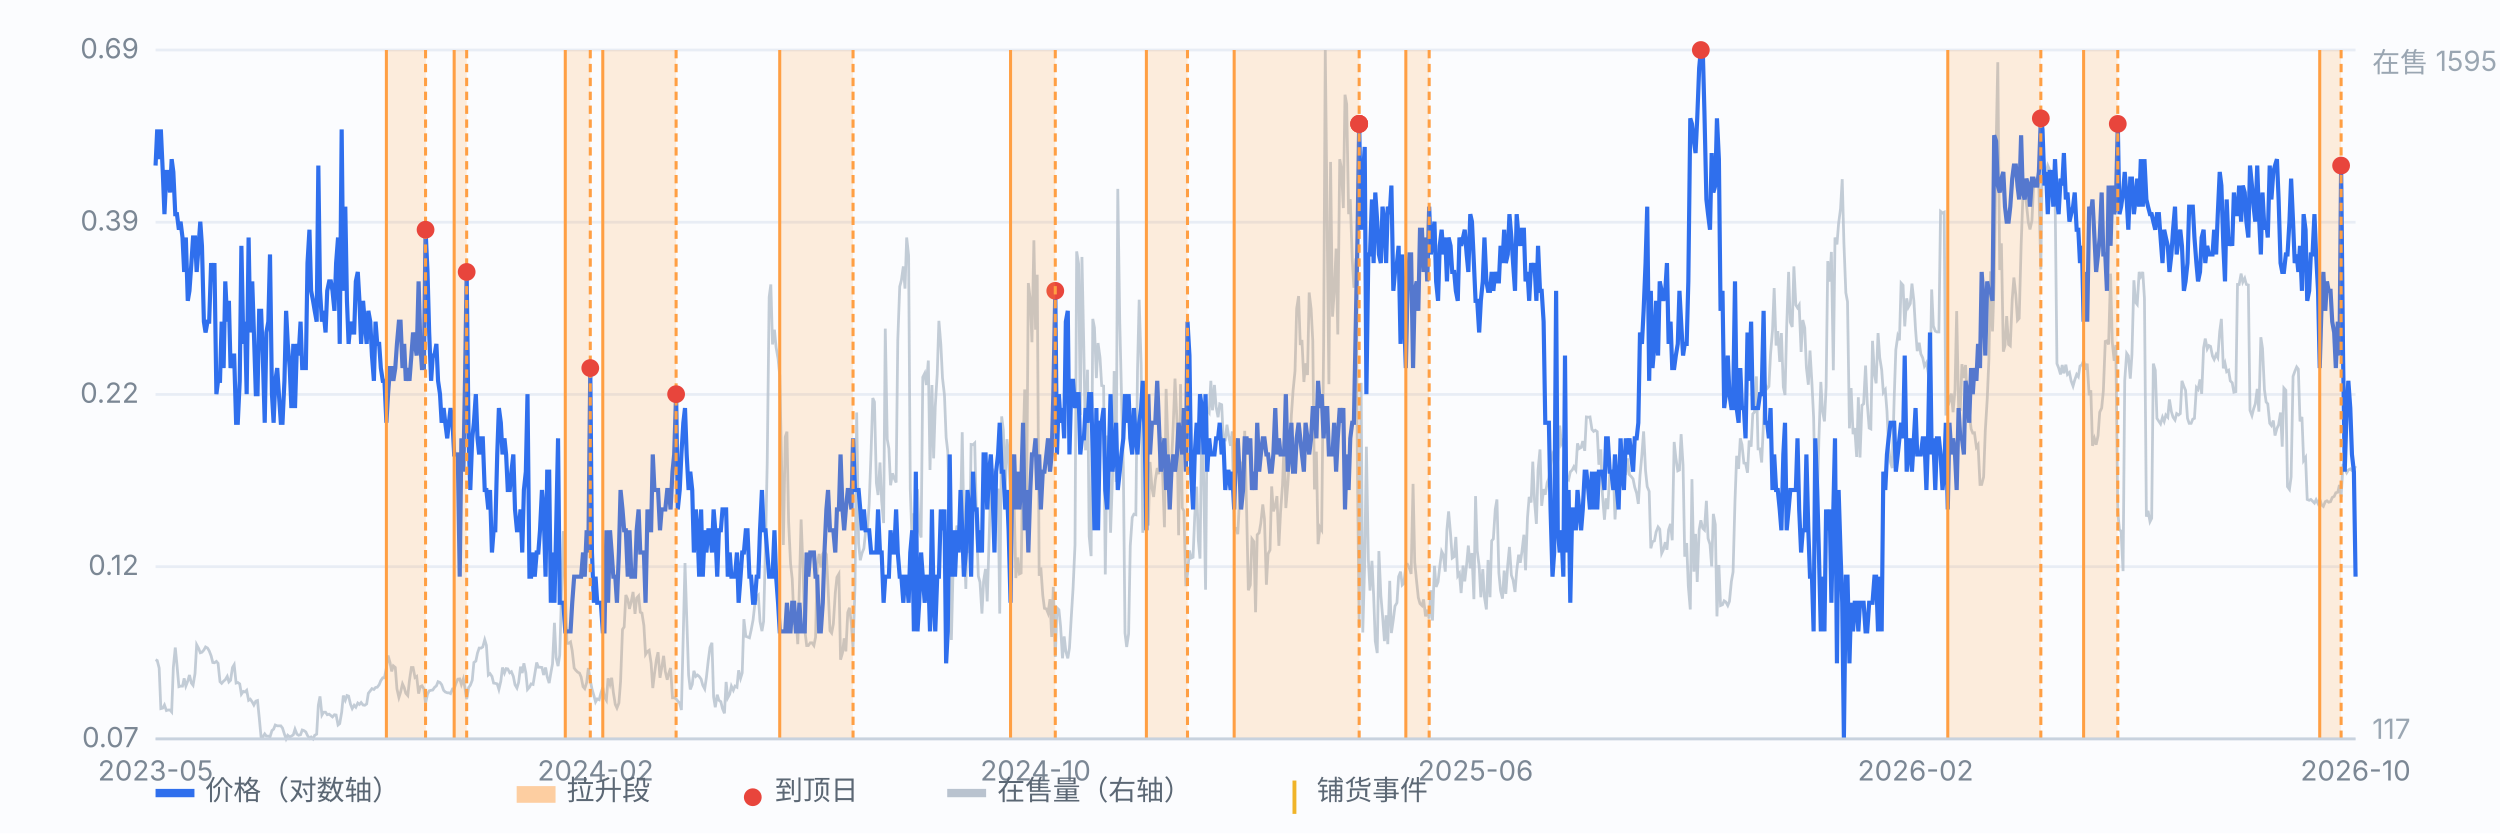
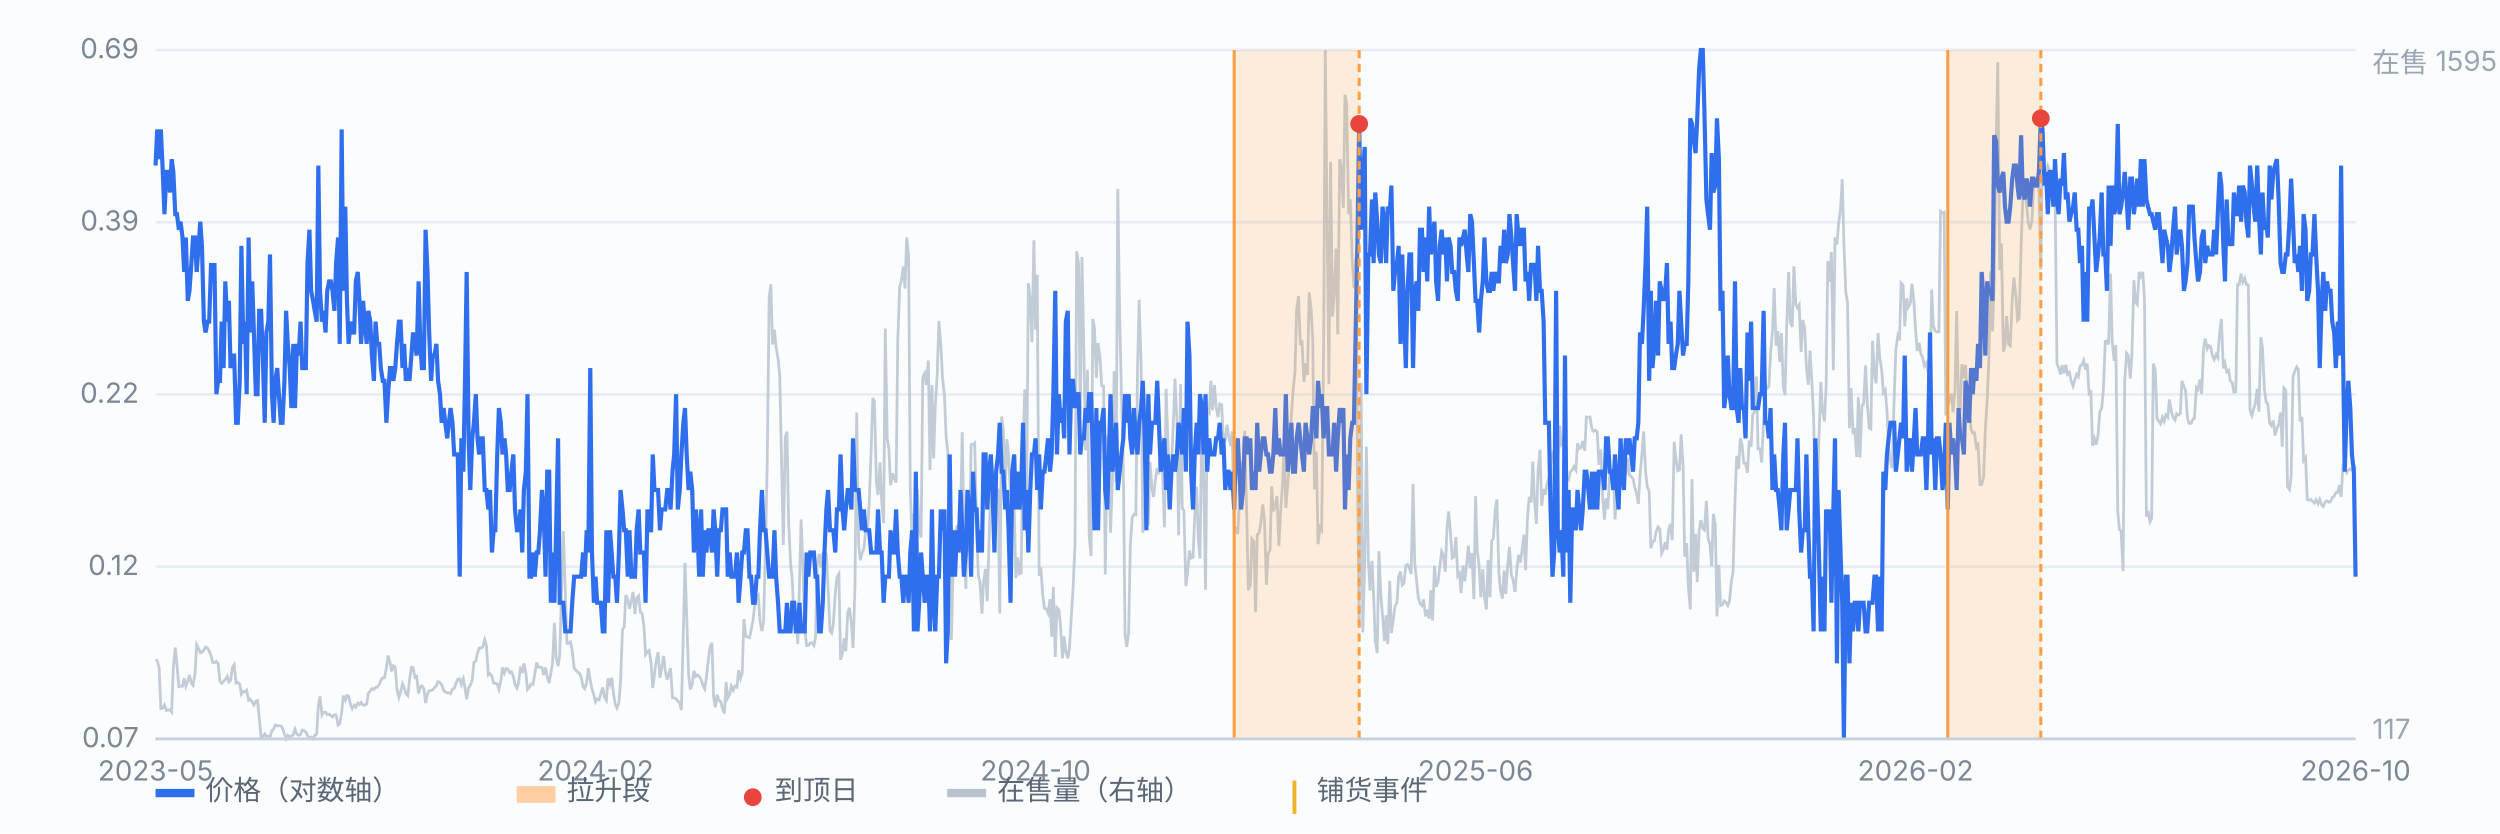
<svg xmlns="http://www.w3.org/2000/svg" viewBox="0 0 900 300" preserveAspectRatio="xMidYMid meet" style="width:100%;max-width:900px;height:auto;display:block" font-family="-apple-system,Segoe UI,Microsoft YaHei,sans-serif" font-size="10">
  <rect x="0" y="0" width="900" height="300" fill="#fbfcfe" />
  <line x1="56" y1="266.0" x2="848" y2="266.0" stroke="#e8edf5" stroke-width="1" />
  <text x="50" y="269.0" text-anchor="end" fill="#7b8794">0.07</text>
  <line x1="56" y1="204.0" x2="848" y2="204.0" stroke="#e8edf5" stroke-width="1" />
  <text x="50" y="207.0" text-anchor="end" fill="#7b8794">0.12</text>
  <line x1="56" y1="142.0" x2="848" y2="142.0" stroke="#e8edf5" stroke-width="1" />
  <text x="50" y="145.0" text-anchor="end" fill="#7b8794">0.22</text>
  <line x1="56" y1="80.0" x2="848" y2="80.0" stroke="#e8edf5" stroke-width="1" />
  <text x="50" y="83.0" text-anchor="end" fill="#7b8794">0.39</text>
  <line x1="56" y1="18.0" x2="848" y2="18.0" stroke="#e8edf5" stroke-width="1" />
  <text x="50" y="21.0" text-anchor="end" fill="#7b8794">0.69</text>
  <path d="M56.0 237.5 L56.6 237.8 L57.3 240.5 L57.9 255.1 L58.6 254.9 L59.2 253.8 L59.9 255.8 L60.5 255.6 L61.2 255.6 L61.8 256.3 L62.4 240.3 L63.1 233.1 L63.7 239.3 L64.4 247.2 L65.0 247.0 L65.7 247.0 L66.3 244.2 L66.9 247.0 L67.6 245.2 L68.2 243.0 L68.9 245.9 L69.5 246.7 L70.2 242.5 L70.8 232.1 L71.5 233.4 L72.1 235.0 L72.7 234.8 L73.4 234.0 L74.0 232.9 L74.7 233.3 L75.3 234.3 L76.0 236.1 L76.6 238.5 L77.2 238.6 L77.9 238.1 L78.5 238.8 L79.2 245.4 L79.8 246.0 L80.5 245.2 L81.1 244.7 L81.8 243.5 L82.4 245.5 L83.0 244.9 L83.7 240.3 L84.3 239.3 L85.0 245.9 L85.6 245.7 L86.3 246.2 L86.9 249.9 L87.6 248.9 L88.2 249.1 L88.8 248.5 L89.5 252.1 L90.1 251.7 L90.8 252.7 L91.4 253.8 L92.1 252.4 L92.7 252.2 L93.3 258.1 L94.0 265.5 L94.6 265.3 L95.3 264.2 L95.9 265.0 L96.6 265.0 L97.2 265.3 L97.9 263.0 L98.5 262.5 L99.1 261.0 L99.8 261.3 L100.4 261.3 L101.1 261.3 L101.7 262.1 L102.4 264.3 L103.0 266.0 L103.6 264.7 L104.3 265.3 L104.9 265.0 L105.6 264.5 L106.2 262.5 L106.9 264.3 L107.5 264.7 L108.2 264.5 L108.8 262.8 L109.4 263.0 L110.1 263.5 L110.7 264.8 L111.4 265.8 L112.0 265.3 L112.7 266.0 L113.3 264.7 L114.0 264.3 L114.6 253.9 L115.2 250.7 L115.9 257.4 L116.5 256.4 L117.2 256.4 L117.8 257.3 L118.5 257.1 L119.1 257.6 L119.7 258.1 L120.4 257.3 L121.0 257.4 L121.7 261.0 L122.3 260.5 L123.0 256.4 L123.6 250.4 L124.3 252.1 L124.9 250.4 L125.5 250.6 L126.2 253.6 L126.8 255.1 L127.5 253.9 L128.1 254.6 L128.8 253.1 L129.4 253.6 L130.0 252.9 L130.7 253.8 L131.3 253.9 L132.0 253.4 L132.6 249.6 L133.3 248.7 L133.9 247.9 L134.6 248.2 L135.2 247.5 L135.8 247.4 L136.5 246.5 L137.1 245.0 L137.8 244.0 L138.4 244.0 L139.1 240.5 L139.7 236.0 L140.4 238.5 L141.0 241.7 L141.6 239.7 L142.3 240.3 L142.9 248.0 L143.6 251.1 L144.2 249.2 L144.9 246.2 L145.5 247.5 L146.1 249.6 L146.8 250.4 L147.4 245.0 L148.1 240.3 L148.7 240.3 L149.4 243.9 L150.0 243.5 L150.7 249.7 L151.3 247.2 L151.9 246.9 L152.6 248.0 L153.2 253.1 L153.9 249.9 L154.5 248.7 L155.2 248.5 L155.8 248.4 L156.4 247.5 L157.1 246.9 L157.7 245.4 L158.4 245.7 L159.0 246.5 L159.7 248.5 L160.3 249.1 L161.0 249.4 L161.6 249.4 L162.2 249.7 L162.9 248.0 L163.5 247.9 L164.2 245.9 L164.8 244.5 L165.5 244.4 L166.1 246.4 L166.8 244.4 L167.4 247.7 L168.0 251.7 L168.7 247.5 L169.3 246.7 L170.0 244.9 L170.6 238.5 L171.3 238.0 L171.9 235.1 L172.5 233.3 L173.2 233.3 L173.8 232.9 L174.5 230.3 L175.1 232.3 L175.8 243.0 L176.4 242.5 L177.1 243.5 L177.7 245.9 L178.3 246.0 L179.0 246.2 L179.6 248.2 L180.3 245.2 L180.9 240.3 L181.6 242.3 L182.2 240.7 L182.8 240.8 L183.5 242.2 L184.1 241.8 L184.8 243.5 L185.4 246.5 L186.1 247.7 L186.7 245.7 L187.4 240.0 L188.0 242.3 L188.6 238.8 L189.3 242.2 L189.9 248.2 L190.6 247.4 L191.2 246.2 L191.9 246.4 L192.5 242.8 L193.2 238.5 L193.8 240.2 L194.4 240.2 L195.1 240.3 L195.7 243.0 L196.4 240.3 L197.0 243.7 L197.7 245.9 L198.3 242.3 L198.9 239.0 L199.6 224.2 L200.2 236.8 L200.9 239.8 L201.5 235.8 L202.2 211.5 L202.8 191.2 L203.5 212.5 L204.1 231.6 L204.7 231.6 L205.4 231.1 L206.0 234.3 L206.7 240.5 L207.3 241.3 L208.0 242.0 L208.6 242.3 L209.2 243.7 L209.9 247.2 L210.5 247.9 L211.2 245.7 L211.8 240.5 L212.5 244.9 L213.1 248.0 L213.8 250.4 L214.4 252.7 L215.0 251.6 L215.7 251.9 L216.3 249.6 L217.0 247.5 L217.6 250.9 L218.3 252.1 L218.9 244.2 L219.6 246.4 L220.2 244.0 L220.8 249.2 L221.5 253.6 L222.1 254.9 L222.8 253.1 L223.4 245.4 L224.1 226.6 L224.7 225.7 L225.3 214.2 L226.0 215.8 L226.6 219.2 L227.3 216.3 L227.9 213.1 L228.6 221.0 L229.2 215.3 L229.9 214.5 L230.5 220.4 L231.1 220.7 L231.8 225.2 L232.4 235.6 L233.1 234.5 L233.7 234.1 L234.4 238.8 L235.0 247.7 L235.6 242.7 L236.3 237.5 L236.9 234.8 L237.6 244.0 L238.2 240.5 L238.9 236.1 L239.5 241.7 L240.2 244.7 L240.8 242.3 L241.4 240.5 L242.1 251.2 L242.7 251.2 L243.4 251.6 L244.0 252.4 L244.7 253.1 L245.3 255.6 L246.0 227.4 L246.6 202.7 L247.2 221.7 L247.9 243.0 L248.5 248.2 L249.2 246.4 L249.8 241.5 L250.5 243.5 L251.1 243.0 L251.7 243.5 L252.4 244.5 L253.0 246.7 L253.7 248.0 L254.3 243.9 L255.0 237.6 L255.6 233.1 L256.3 231.4 L256.9 250.9 L257.5 254.6 L258.2 250.1 L258.8 252.1 L259.5 252.6 L260.1 255.1 L260.8 256.8 L261.4 245.5 L262.0 251.2 L262.7 249.9 L263.3 247.0 L264.0 248.5 L264.6 247.0 L265.3 247.4 L265.9 241.3 L266.6 244.2 L267.2 242.2 L267.8 222.9 L268.5 229.1 L269.1 229.3 L269.8 229.6 L270.4 226.9 L271.1 223.2 L271.7 217.8 L272.4 215.0 L273.0 214.3 L273.6 223.7 L274.3 227.2 L274.9 223.7 L275.6 195.4 L276.2 166.5 L276.9 106.9 L277.5 102.4 L278.1 124.0 L278.8 118.7 L279.4 125.1 L280.1 129.1 L280.7 135.1 L281.4 168.3 L282.0 196.2 L282.7 157.3 L283.3 155.4 L283.9 187.8 L284.6 202.9 L285.2 208.4 L285.9 224.9 L286.5 220.9 L287.2 231.9 L287.8 210.5 L288.4 187.0 L289.1 204.9 L289.7 226.6 L290.4 232.4 L291.0 232.4 L291.7 231.4 L292.3 231.4 L293.0 232.4 L293.6 229.4 L294.2 203.1 L294.9 199.4 L295.5 204.3 L296.2 199.4 L296.8 198.5 L297.5 199.6 L298.1 211.5 L298.8 227.1 L299.4 227.9 L300.0 224.7 L300.7 213.5 L301.3 207.8 L302.0 206.6 L302.6 237.5 L303.3 235.0 L303.9 229.8 L304.5 234.5 L305.2 220.5 L305.8 218.8 L306.5 224.4 L307.1 233.3 L307.8 210.8 L308.4 148.5 L309.1 195.7 L309.7 201.7 L310.3 199.2 L311.0 197.4 L311.6 191.5 L312.3 190.8 L312.9 181.4 L313.6 162.3 L314.2 143.3 L314.8 144.7 L315.5 173.9 L316.1 178.2 L316.8 166.5 L317.4 180.4 L318.1 188.3 L318.7 118.3 L319.4 158.1 L320.0 161.5 L320.6 174.7 L321.3 170.4 L321.9 172.2 L322.6 173.7 L323.2 122.5 L323.9 103.2 L324.5 100.9 L325.2 95.9 L325.8 103.9 L326.4 85.5 L327.1 92.0 L327.7 176.1 L328.4 196.0 L329.0 184.8 L329.7 192.5 L330.3 176.1 L330.9 191.0 L331.6 193.5 L332.2 135.8 L332.9 134.4 L333.5 138.6 L334.2 129.8 L334.8 169.2 L335.5 138.6 L336.1 165.0 L336.7 146.2 L337.4 134.6 L338.0 115.5 L338.7 124.0 L339.3 136.1 L340.0 142.2 L340.6 157.4 L341.2 162.6 L341.9 187.3 L342.5 230.4 L343.2 201.1 L343.8 194.7 L344.5 189.2 L345.1 193.0 L345.8 185.6 L346.4 155.6 L347.0 190.3 L347.7 212.0 L348.3 183.9 L349.0 199.1 L349.6 160.0 L350.3 160.1 L350.9 159.5 L351.6 190.0 L352.2 207.4 L352.8 209.6 L353.5 220.9 L354.1 209.1 L354.8 204.8 L355.4 216.5 L356.1 193.5 L356.7 172.2 L357.3 168.7 L358.0 180.3 L358.6 185.3 L359.3 175.9 L359.9 220.9 L360.6 149.9 L361.2 154.8 L361.9 176.4 L362.5 158.1 L363.1 163.6 L363.8 178.7 L364.4 169.5 L365.1 181.9 L365.7 208.1 L366.4 200.7 L367.0 206.6 L367.6 206.3 L368.3 161.5 L368.9 140.2 L369.6 178.9 L370.2 101.9 L370.9 107.9 L371.5 123.2 L372.2 86.5 L372.8 118.7 L373.4 98.9 L374.1 207.3 L374.7 204.3 L375.4 214.3 L376.0 219.0 L376.7 219.2 L377.3 220.7 L378.0 215.7 L378.6 229.3 L379.2 211.3 L379.9 236.5 L380.5 218.8 L381.2 219.5 L381.8 225.4 L382.5 237.0 L383.1 229.1 L383.7 234.5 L384.4 237.0 L385.0 233.3 L385.7 221.5 L386.3 211.8 L387.0 196.2 L387.6 90.5 L388.3 95.0 L388.9 149.4 L389.5 92.5 L390.2 126.7 L390.8 162.1 L391.5 133.1 L392.1 193.0 L392.8 200.2 L393.4 114.8 L394.0 118.0 L394.7 136.1 L395.3 123.5 L396.0 128.7 L396.6 138.8 L397.3 139.0 L397.9 206.8 L398.6 156.8 L399.2 165.8 L399.8 191.8 L400.5 171.7 L401.1 133.6 L401.8 173.5 L402.4 68.0 L403.1 115.5 L403.7 140.5 L404.4 168.5 L405.0 227.9 L405.6 232.9 L406.3 228.2 L406.9 196.4 L407.6 186.3 L408.2 185.1 L408.9 185.3 L409.5 133.4 L410.1 107.9 L410.8 131.3 L411.4 191.8 L412.1 184.1 L412.7 176.6 L413.4 189.2 L414.0 166.3 L414.7 175.6 L415.3 178.9 L415.9 172.9 L416.6 168.5 L417.2 170.7 L417.9 157.3 L418.5 169.4 L419.2 189.8 L419.8 140.0 L420.4 158.1 L421.1 177.7 L421.7 168.2 L422.4 152.1 L423.0 136.3 L423.7 151.6 L424.3 192.7 L425.0 138.3 L425.6 182.8 L426.2 183.9 L426.9 211.0 L427.5 206.6 L428.2 198.2 L428.8 200.9 L429.5 200.6 L430.1 185.8 L430.8 175.2 L431.4 194.4 L432.0 201.1 L432.7 147.4 L433.3 171.0 L434.0 212.3 L434.6 147.2 L435.3 148.4 L435.9 137.1 L436.5 147.7 L437.2 138.6 L437.8 146.5 L438.5 150.2 L439.1 145.4 L439.8 145.7 L440.4 158.4 L441.1 158.4 L441.7 152.9 L442.3 156.9 L443.0 160.5 L443.6 155.3 L444.3 190.2 L444.9 190.2 L445.6 192.3 L446.2 180.4 L446.8 166.3 L447.5 167.8 L448.1 155.1 L448.8 184.5 L449.4 212.5 L450.1 210.6 L450.7 194.0 L451.4 195.0 L452.0 220.4 L452.6 192.5 L453.3 191.8 L453.9 188.3 L454.6 181.6 L455.2 186.8 L455.9 210.5 L456.5 199.4 L457.2 198.0 L457.8 175.1 L458.4 184.1 L459.1 182.1 L459.7 178.6 L460.4 196.5 L461.0 184.3 L461.7 174.7 L462.3 158.9 L462.9 182.9 L463.6 174.4 L464.2 165.3 L464.9 149.4 L465.5 140.7 L466.2 133.6 L466.8 111.1 L467.5 106.6 L468.1 124.2 L468.7 122.4 L469.4 137.5 L470.0 130.8 L470.7 135.0 L471.3 105.3 L472.0 111.3 L472.6 122.7 L473.2 176.2 L473.9 162.6 L474.5 195.9 L475.2 189.8 L475.8 190.8 L476.5 124.7 L477.1 18.0 L477.8 83.1 L478.4 138.3 L479.0 58.3 L479.7 114.0 L480.3 105.4 L481.0 89.5 L481.6 120.4 L482.3 57.3 L482.9 60.5 L483.6 74.9 L484.2 34.1 L484.8 37.5 L485.5 77.1 L486.1 71.7 L486.8 93.2 L487.4 103.6 L488.1 93.0 L488.7 171.5 L489.3 225.4 L490.0 137.8 L490.6 227.7 L491.3 202.2 L491.9 160.8 L492.6 201.4 L493.2 212.6 L493.9 201.9 L494.5 214.2 L495.1 230.8 L495.8 235.1 L496.4 198.4 L497.1 214.3 L497.7 221.4 L498.4 230.8 L499.0 221.5 L499.6 231.9 L500.3 209.1 L500.9 227.9 L501.6 223.0 L502.2 218.2 L502.9 217.0 L503.5 207.6 L504.2 205.8 L504.8 210.6 L505.4 210.0 L506.1 203.6 L506.7 203.2 L507.4 204.6 L508.0 206.6 L508.7 174.2 L509.3 202.4 L510.0 209.5 L510.6 215.2 L511.2 217.3 L511.9 218.0 L512.5 215.8 L513.2 221.9 L513.8 219.5 L514.5 222.7 L515.1 212.5 L515.7 223.4 L516.4 203.7 L517.0 211.3 L517.7 209.5 L518.3 204.1 L519.0 198.5 L519.6 199.7 L520.3 205.8 L520.9 190.5 L521.5 184.1 L522.2 192.2 L522.8 200.9 L523.5 200.4 L524.1 193.3 L524.8 207.3 L525.4 206.4 L526.0 213.5 L526.7 203.6 L527.3 209.3 L528.0 203.1 L528.6 196.4 L529.3 204.6 L529.9 199.1 L530.6 215.7 L531.2 178.6 L531.8 198.2 L532.5 203.9 L533.1 215.0 L533.8 204.9 L534.4 215.0 L535.1 219.4 L535.7 201.6 L536.4 215.0 L537.0 194.7 L537.6 194.0 L538.3 183.3 L538.9 179.8 L539.6 206.3 L540.2 212.6 L540.9 215.5 L541.5 205.4 L542.1 213.8 L542.8 203.2 L543.4 196.9 L544.1 207.1 L544.7 208.8 L545.4 213.1 L546.0 205.6 L546.7 199.7 L547.3 202.6 L547.9 198.5 L548.6 192.5 L549.2 205.3 L549.9 186.3 L550.5 178.9 L551.2 180.9 L551.8 166.2 L552.4 179.9 L553.1 188.6 L553.7 169.2 L554.4 161.8 L555.0 182.1 L555.7 176.1 L556.3 178.1 L557.0 173.7 L557.6 172.2 L558.2 167.5 L558.9 163.5 L559.5 164.8 L560.2 169.2 L560.8 165.8 L561.5 153.2 L562.1 159.8 L562.8 158.4 L563.4 164.8 L564.0 172.0 L564.7 172.7 L565.3 169.9 L566.0 169.2 L566.6 168.0 L567.3 169.2 L567.9 159.6 L568.5 161.5 L569.2 161.1 L569.8 158.8 L570.5 162.3 L571.1 150.1 L571.8 150.2 L572.4 150.1 L573.1 154.6 L573.7 155.3 L574.3 154.9 L575.0 155.4 L575.6 167.3 L576.3 161.8 L576.9 178.4 L577.6 187.1 L578.2 179.4 L578.8 183.3 L579.5 170.4 L580.1 173.0 L580.8 169.0 L581.4 187.0 L582.1 176.1 L582.7 174.0 L583.4 164.0 L584.0 170.0 L584.6 165.7 L585.3 171.0 L585.9 165.0 L586.6 170.9 L587.2 171.5 L587.9 172.4 L588.5 175.4 L589.2 177.6 L589.8 181.4 L590.4 171.2 L591.1 163.5 L591.7 155.3 L592.4 169.5 L593.0 175.2 L593.7 176.9 L594.3 197.4 L594.9 195.0 L595.6 194.7 L596.2 191.5 L596.9 189.7 L597.5 190.5 L598.2 199.2 L598.8 197.9 L599.5 195.2 L600.1 197.9 L600.7 190.7 L601.4 188.6 L602.0 194.5 L602.7 159.1 L603.3 164.8 L604.0 169.5 L604.6 169.2 L605.2 156.3 L605.9 167.5 L606.5 200.4 L607.2 195.5 L607.8 211.1 L608.5 219.4 L609.1 172.5 L609.8 205.8 L610.4 192.2 L611.0 209.5 L611.7 190.8 L612.3 187.3 L613.0 190.2 L613.6 190.8 L614.3 180.3 L614.9 193.8 L615.6 196.0 L616.2 203.9 L616.8 185.0 L617.5 188.8 L618.1 221.9 L618.8 203.4 L619.4 218.0 L620.1 217.7 L620.7 216.3 L621.3 216.7 L622.0 218.0 L622.6 216.5 L623.3 209.3 L623.9 205.9 L624.6 180.1 L625.2 164.1 L625.9 168.8 L626.5 157.8 L627.1 160.0 L627.8 166.7 L628.4 166.8 L629.1 170.2 L629.7 158.6 L630.4 160.8 L631.0 149.0 L631.6 148.4 L632.3 135.5 L632.9 161.6 L633.6 161.6 L634.2 166.5 L634.9 151.2 L635.5 138.5 L636.2 139.8 L636.8 139.1 L637.4 127.4 L638.1 119.0 L638.7 103.7 L639.4 124.4 L640.0 119.2 L640.7 130.3 L641.3 119.9 L642.0 139.3 L642.6 142.2 L643.2 117.8 L643.9 97.9 L644.5 116.0 L645.2 117.7 L645.8 95.9 L646.5 109.8 L647.1 110.8 L647.7 109.8 L648.4 126.7 L649.0 115.2 L649.7 118.0 L650.3 132.3 L651.0 138.5 L651.6 126.2 L652.3 138.1 L652.9 150.2 L653.5 180.1 L654.2 181.1 L654.8 158.3 L655.5 137.5 L656.1 147.9 L656.8 151.7 L657.4 139.3 L658.0 94.0 L658.7 101.4 L659.3 90.7 L660.0 133.3 L660.6 85.5 L661.3 88.0 L661.9 80.4 L662.6 75.1 L663.2 64.5 L663.8 87.3 L664.5 105.4 L665.1 108.6 L665.8 154.2 L666.4 139.7 L667.1 156.3 L667.7 154.1 L668.4 164.5 L669.0 143.0 L669.6 164.7 L670.3 145.9 L670.9 145.4 L671.6 131.6 L672.2 145.0 L672.9 154.1 L673.5 154.4 L674.1 122.7 L674.8 134.8 L675.4 138.0 L676.1 119.9 L676.7 128.7 L677.4 133.1 L678.0 141.3 L678.7 140.3 L679.3 147.9 L679.9 161.3 L680.6 166.5 L681.2 168.5 L681.9 143.5 L682.5 125.9 L683.2 121.0 L683.8 122.5 L684.4 101.9 L685.1 102.7 L685.7 117.5 L686.4 107.4 L687.0 110.6 L687.7 109.3 L688.3 102.1 L689.0 108.4 L689.6 118.7 L690.2 126.4 L690.9 123.4 L691.5 127.4 L692.2 128.9 L692.8 131.8 L693.5 130.6 L694.1 133.9 L694.8 139.5 L695.4 104.2 L696.0 117.3 L696.7 119.2 L697.3 119.5 L698.0 119.5 L698.6 76.1 L699.3 76.7 L699.9 76.4 L700.5 149.6 L701.2 142.0 L701.8 144.3 L702.5 141.7 L703.1 148.4 L703.8 140.3 L704.4 112.0 L705.1 146.9 L705.7 147.2 L706.3 131.1 L707.0 136.1 L707.6 131.4 L708.3 145.9 L708.9 148.2 L709.6 154.4 L710.2 155.9 L710.8 155.8 L711.5 161.0 L712.1 160.1 L712.8 174.4 L713.4 174.4 L714.1 171.7 L714.7 155.1 L715.4 143.7 L716.0 129.4 L716.6 97.7 L717.3 119.3 L717.9 101.6 L718.6 52.9 L719.2 22.4 L719.9 97.2 L720.5 87.6 L721.2 126.6 L721.8 124.4 L722.4 113.8 L723.1 124.0 L723.7 124.5 L724.4 107.8 L725.0 99.9 L725.7 106.3 L726.3 115.3 L726.9 114.6 L727.6 88.6 L728.2 71.9 L728.9 67.2 L729.5 73.2 L730.2 80.1 L730.8 82.6 L731.5 79.4 L732.1 66.8 L732.7 65.5 L733.4 64.3 L734.0 67.5 L734.7 97.0 L735.3 50.7 L736.0 61.6 L736.6 62.1 L737.2 59.6 L737.9 61.3 L738.5 65.5 L739.2 66.0 L739.8 67.2 L740.5 130.9 L741.1 132.4 L741.8 134.8 L742.4 131.4 L743.0 134.4 L743.7 131.3 L744.3 134.8 L745.0 134.1 L745.6 137.1 L746.3 139.0 L746.9 136.8 L747.6 134.8 L748.2 135.6 L748.8 131.8 L749.5 131.3 L750.1 129.8 L750.8 133.1 L751.4 130.9 L752.1 142.3 L752.7 140.5 L753.3 160.5 L754.0 157.9 L754.6 160.1 L755.3 156.8 L755.9 148.4 L756.6 146.9 L757.2 140.8 L757.9 122.9 L758.5 122.7 L759.1 124.0 L759.8 98.5 L760.4 123.0 L761.1 129.9 L761.7 124.2 L762.4 184.3 L763.0 190.7 L763.6 191.2 L764.3 205.6 L764.9 137.0 L765.6 127.2 L766.2 128.1 L766.9 136.3 L767.5 127.6 L768.2 100.9 L768.8 108.8 L769.4 109.6 L770.1 97.9 L770.7 99.5 L771.4 97.9 L772.0 107.4 L772.7 186.0 L773.3 183.9 L774.0 187.8 L774.6 186.6 L775.2 130.9 L775.9 133.3 L776.5 150.6 L777.2 151.7 L777.8 152.6 L778.5 150.2 L779.1 151.7 L779.7 149.4 L780.4 150.2 L781.0 143.8 L781.7 148.2 L782.3 150.2 L783.0 151.2 L783.6 148.9 L784.3 149.4 L784.9 148.9 L785.5 137.1 L786.2 139.1 L786.8 140.5 L787.5 150.6 L788.1 152.4 L788.8 152.4 L789.4 150.9 L790.0 150.6 L790.7 139.5 L791.3 140.2 L792.0 136.6 L792.6 141.8 L793.3 125.2 L793.9 121.9 L794.6 125.6 L795.2 124.4 L795.8 124.7 L796.5 128.2 L797.1 129.4 L797.8 127.6 L798.4 128.7 L799.1 119.3 L799.7 114.8 L800.4 132.6 L801.0 130.8 L801.6 133.8 L802.3 133.3 L802.9 137.1 L803.6 137.8 L804.2 141.2 L804.9 141.0 L805.5 102.4 L806.1 102.4 L806.8 98.5 L807.4 101.6 L808.1 100.2 L808.7 102.4 L809.4 102.6 L810.0 147.7 L810.7 149.6 L811.3 147.2 L811.9 145.4 L812.6 140.0 L813.2 148.2 L813.9 121.4 L814.5 125.4 L815.2 140.3 L815.8 144.7 L816.4 145.4 L817.1 152.4 L817.7 153.2 L818.4 151.4 L819.0 156.8 L819.7 154.2 L820.3 152.9 L821.0 148.5 L821.6 160.8 L822.2 139.7 L822.9 140.5 L823.5 175.2 L824.2 176.2 L824.8 171.7 L825.5 135.5 L826.1 133.8 L826.8 132.1 L827.4 132.9 L828.0 151.7 L828.7 150.1 L829.3 165.8 L830.0 164.7 L830.6 179.8 L831.3 180.1 L831.9 179.8 L832.5 180.4 L833.2 181.1 L833.8 179.9 L834.5 181.3 L835.1 179.8 L835.8 181.8 L836.4 182.3 L837.1 180.6 L837.7 180.3 L838.3 180.8 L839.0 180.6 L839.6 179.1 L840.3 178.7 L840.9 177.4 L841.6 177.2 L842.2 174.6 L842.8 178.9 L843.5 167.0 L844.1 168.8 L844.8 170.2 L845.4 169.2 L846.1 168.8 L846.7 169.4 L847.4 169.2 L848.0 167.8" fill="none" stroke="#b9c3cf" stroke-width="1" opacity="0.85" />
  <text x="854" y="26" fill="#9aa6b2">在售 1595</text>
  <text x="854" y="266" fill="#9aa6b2">117</text>
  <path d="M56.0 59.6 L56.6 46.6 L57.3 57.3 L57.9 46.6 L58.6 61.9 L59.2 77.1 L59.9 61.9 L60.5 61.9 L61.2 69.3 L61.8 57.3 L62.4 61.9 L63.1 77.1 L63.7 77.1 L64.4 82.7 L65.0 79.8 L65.7 85.5 L66.3 97.9 L66.9 85.5 L67.6 108.3 L68.2 104.7 L68.9 94.7 L69.5 85.5 L70.2 85.5 L70.8 97.9 L71.5 88.5 L72.1 79.8 L72.7 88.5 L73.4 115.8 L74.0 119.7 L74.7 115.8 L75.3 115.8 L76.0 94.7 L76.6 101.3 L77.2 94.7 L77.9 141.9 L78.5 137.1 L79.2 137.1 L79.8 115.8 L80.5 132.5 L81.1 101.3 L81.8 115.8 L82.4 108.3 L83.0 132.5 L83.7 128.0 L84.3 128.0 L85.0 152.2 L85.6 152.2 L86.3 137.1 L86.9 88.5 L87.6 123.8 L88.2 115.8 L88.8 141.9 L89.5 85.5 L90.1 119.7 L90.8 101.3 L91.4 119.7 L92.1 141.9 L92.7 141.9 L93.3 111.9 L94.0 111.9 L94.6 128.0 L95.3 152.2 L95.9 119.7 L96.6 115.8 L97.2 91.6 L97.9 141.9 L98.5 152.2 L99.1 137.1 L99.8 132.5 L100.4 141.9 L101.1 152.2 L101.7 152.2 L102.4 137.1 L103.0 111.9 L103.6 123.8 L104.3 132.5 L104.9 146.9 L105.6 123.8 L106.2 146.9 L106.9 123.8 L107.5 128.0 L108.2 115.8 L108.8 132.5 L109.4 132.5 L110.1 132.5 L110.7 94.7 L111.4 82.7 L112.0 104.7 L112.7 108.3 L113.3 111.9 L114.0 115.8 L114.6 59.6 L115.2 104.7 L115.9 115.8 L116.5 111.9 L117.2 119.7 L117.8 104.7 L118.5 101.3 L119.1 101.3 L119.7 104.7 L120.4 111.9 L121.0 94.7 L121.7 85.5 L122.3 123.8 L123.0 46.6 L123.6 104.7 L124.3 74.4 L124.9 108.3 L125.5 123.8 L126.2 115.8 L126.8 119.7 L127.5 119.7 L128.1 101.3 L128.8 97.9 L129.4 108.3 L130.0 123.8 L130.7 108.3 L131.3 115.8 L132.0 123.8 L132.6 111.9 L133.3 115.8 L133.9 128.0 L134.6 137.1 L135.2 115.8 L135.8 123.8 L136.5 123.8 L137.1 132.5 L137.8 137.1 L138.4 137.1 L139.1 152.2 L139.7 141.9 L140.4 132.5 L141.0 132.5 L141.6 137.1 L142.3 132.5 L142.9 123.8 L143.6 115.8 L144.2 115.8 L144.9 132.5 L145.5 123.8 L146.1 137.1 L146.8 132.5 L147.4 137.1 L148.1 128.0 L148.7 119.7 L149.4 123.8 L150.0 128.0 L150.7 101.3 L151.3 123.8 L151.9 132.5 L152.6 132.5 L153.2 82.7 L153.9 97.9 L154.5 119.7 L155.2 137.1 L155.8 128.0 L156.4 128.0 L157.1 123.8 L157.7 137.1 L158.4 141.9 L159.0 152.2 L159.7 146.9 L160.3 152.2 L161.0 157.8 L161.6 152.2 L162.2 146.9 L162.9 152.2 L163.5 163.6 L164.2 163.6 L164.8 163.6 L165.5 207.6 L166.1 157.8 L166.8 169.8 L167.4 137.1 L168.0 97.9 L168.7 157.8 L169.3 176.4 L170.0 157.8 L170.6 152.2 L171.3 141.9 L171.9 157.8 L172.5 163.6 L173.2 157.8 L173.8 157.8 L174.5 176.4 L175.1 176.4 L175.8 183.4 L176.4 176.4 L177.1 198.9 L177.7 190.9 L178.3 190.9 L179.0 163.6 L179.6 146.9 L180.3 152.2 L180.9 163.6 L181.6 157.8 L182.2 163.6 L182.8 176.4 L183.5 176.4 L184.1 169.8 L184.8 163.6 L185.4 183.4 L186.1 190.9 L186.7 190.9 L187.4 183.4 L188.0 198.9 L188.6 176.4 L189.3 169.8 L189.9 141.9 L190.6 207.6 L191.2 207.6 L191.9 198.9 L192.5 207.6 L193.2 198.9 L193.8 198.9 L194.4 190.9 L195.1 176.4 L195.7 183.4 L196.4 207.6 L197.0 169.8 L197.7 169.8 L198.3 217.0 L198.9 198.9 L199.6 217.0 L200.2 190.9 L200.9 157.8 L201.5 217.0 L202.2 217.0 L202.8 217.0 L203.5 227.3 L204.1 227.3 L204.7 227.3 L205.4 227.3 L206.0 217.0 L206.7 207.6 L207.3 207.6 L208.0 207.6 L208.6 207.6 L209.2 207.6 L209.9 198.9 L210.5 207.6 L211.2 190.9 L211.8 198.9 L212.5 132.5 L213.1 198.9 L213.8 217.0 L214.4 207.6 L215.0 217.0 L215.7 217.0 L216.3 217.0 L217.0 227.3 L217.6 227.3 L218.3 190.9 L218.9 217.0 L219.6 190.9 L220.2 198.9 L220.8 207.6 L221.5 207.6 L222.1 217.0 L222.8 198.9 L223.4 176.4 L224.1 183.4 L224.7 190.9 L225.3 190.9 L226.0 207.6 L226.6 190.9 L227.3 207.6 L227.9 207.6 L228.6 207.6 L229.2 190.9 L229.9 183.4 L230.5 198.9 L231.1 198.9 L231.8 198.9 L232.4 217.0 L233.1 183.4 L233.7 190.9 L234.4 190.9 L235.0 163.6 L235.6 176.4 L236.3 176.4 L236.9 176.4 L237.6 190.9 L238.2 183.4 L238.9 183.4 L239.5 183.4 L240.2 176.4 L240.8 176.4 L241.4 183.4 L242.1 169.8 L242.7 163.6 L243.4 141.9 L244.0 183.4 L244.7 176.4 L245.3 163.6 L246.0 152.2 L246.6 146.9 L247.2 163.6 L247.9 176.4 L248.5 169.8 L249.2 176.4 L249.8 198.9 L250.5 183.4 L251.1 190.9 L251.7 207.6 L252.4 183.4 L253.0 207.6 L253.7 190.9 L254.3 198.9 L255.0 190.9 L255.6 190.9 L256.3 198.9 L256.9 183.4 L257.5 190.9 L258.2 207.6 L258.8 190.9 L259.5 190.9 L260.1 183.4 L260.8 183.4 L261.4 183.4 L262.0 207.6 L262.7 198.9 L263.3 207.6 L264.0 207.6 L264.6 207.6 L265.3 198.9 L265.9 217.0 L266.6 207.6 L267.2 198.9 L267.8 198.9 L268.5 190.9 L269.1 190.9 L269.8 207.6 L270.4 207.6 L271.1 217.0 L271.7 217.0 L272.4 207.6 L273.0 207.6 L273.6 190.9 L274.3 176.4 L274.9 190.9 L275.6 190.9 L276.2 198.9 L276.9 207.6 L277.5 207.6 L278.1 207.6 L278.8 190.9 L279.4 207.6 L280.1 217.0 L280.7 227.3 L281.4 227.3 L282.0 227.3 L282.7 227.3 L283.3 217.0 L283.9 227.3 L284.6 227.3 L285.2 217.0 L285.9 217.0 L286.5 227.3 L287.2 227.3 L287.8 217.0 L288.4 227.3 L289.1 227.3 L289.7 227.3 L290.4 198.9 L291.0 207.6 L291.7 198.9 L292.3 198.9 L293.0 198.9 L293.6 207.6 L294.2 207.6 L294.9 227.3 L295.5 227.3 L296.2 217.0 L296.8 198.9 L297.5 183.4 L298.1 176.4 L298.8 190.9 L299.4 190.9 L300.0 190.9 L300.7 198.9 L301.3 183.4 L302.0 183.4 L302.6 163.6 L303.3 183.4 L303.9 190.9 L304.5 183.4 L305.2 176.4 L305.8 176.4 L306.5 183.4 L307.1 157.8 L307.8 176.4 L308.4 176.4 L309.1 176.4 L309.7 183.4 L310.3 190.9 L311.0 183.4 L311.6 190.9 L312.3 190.9 L312.9 190.9 L313.6 198.9 L314.2 198.9 L314.8 198.9 L315.5 198.9 L316.1 183.4 L316.8 198.9 L317.4 198.9 L318.1 217.0 L318.7 207.6 L319.4 207.6 L320.0 207.6 L320.6 190.9 L321.3 198.9 L321.9 198.9 L322.6 183.4 L323.2 198.9 L323.9 207.6 L324.5 207.6 L325.2 217.0 L325.8 207.6 L326.4 207.6 L327.1 217.0 L327.7 198.9 L328.4 190.9 L329.0 227.3 L329.7 169.8 L330.3 227.3 L330.9 217.0 L331.6 198.9 L332.2 207.6 L332.9 217.0 L333.5 207.6 L334.2 207.6 L334.8 227.3 L335.5 183.4 L336.1 217.0 L336.7 227.3 L337.4 207.6 L338.0 207.6 L338.7 183.4 L339.3 190.9 L340.0 183.4 L340.6 238.8 L341.2 227.3 L341.9 163.6 L342.5 207.6 L343.2 190.9 L343.8 207.6 L344.5 190.9 L345.1 198.9 L345.8 176.4 L346.4 190.9 L347.0 207.6 L347.7 198.9 L348.3 176.4 L349.0 183.4 L349.6 207.6 L350.3 169.8 L350.9 183.4 L351.6 183.4 L352.2 198.9 L352.8 190.9 L353.5 198.9 L354.1 163.6 L354.8 163.6 L355.4 183.4 L356.1 169.8 L356.7 163.6 L357.3 176.4 L358.0 198.9 L358.6 169.8 L359.3 163.6 L359.9 152.2 L360.6 169.8 L361.2 169.8 L361.9 183.4 L362.5 176.4 L363.1 190.9 L363.8 217.0 L364.4 169.8 L365.1 163.6 L365.7 183.4 L366.4 169.8 L367.0 183.4 L367.6 176.4 L368.3 152.2 L368.9 190.9 L369.6 176.4 L370.2 198.9 L370.9 176.4 L371.5 163.6 L372.2 163.6 L372.8 157.8 L373.4 176.4 L374.1 163.6 L374.7 183.4 L375.4 169.8 L376.0 169.8 L376.7 163.6 L377.3 157.8 L378.0 169.8 L378.6 163.6 L379.2 141.9 L379.9 104.7 L380.5 163.6 L381.2 141.9 L381.8 152.2 L382.5 146.9 L383.1 157.8 L383.7 115.8 L384.4 111.9 L385.0 163.6 L385.7 137.1 L386.3 137.1 L387.0 146.9 L387.6 141.9 L388.3 141.9 L388.9 163.6 L389.5 157.8 L390.2 157.8 L390.8 146.9 L391.5 152.2 L392.1 141.9 L392.8 141.9 L393.4 163.6 L394.0 190.9 L394.7 146.9 L395.3 190.9 L396.0 152.2 L396.6 152.2 L397.3 146.9 L397.9 176.4 L398.6 183.4 L399.2 163.6 L399.8 141.9 L400.5 169.8 L401.1 163.6 L401.8 152.2 L402.4 176.4 L403.1 169.8 L403.7 163.6 L404.4 157.8 L405.0 141.9 L405.6 152.2 L406.3 141.9 L406.9 157.8 L407.6 163.6 L408.2 146.9 L408.9 157.8 L409.5 163.6 L410.1 152.2 L410.8 146.9 L411.4 137.1 L412.1 157.8 L412.7 190.9 L413.4 141.9 L414.0 163.6 L414.7 152.2 L415.3 152.2 L415.9 152.2 L416.6 137.1 L417.2 152.2 L417.9 169.8 L418.5 163.6 L419.2 157.8 L419.8 176.4 L420.4 163.6 L421.1 183.4 L421.7 169.8 L422.4 163.6 L423.0 169.8 L423.7 163.6 L424.3 152.2 L425.0 157.8 L425.6 163.6 L426.2 146.9 L426.9 169.8 L427.5 115.8 L428.2 128.0 L428.8 169.8 L429.5 183.4 L430.1 163.6 L430.8 152.2 L431.4 163.6 L432.0 141.9 L432.7 146.9 L433.3 163.6 L434.0 141.9 L434.6 169.8 L435.3 157.8 L435.9 163.6 L436.5 163.6 L437.2 163.6 L437.8 157.8 L438.5 157.8 L439.1 152.2 L439.8 163.6 L440.4 157.8 L441.1 176.4 L441.7 169.8 L442.3 169.8 L443.0 176.4 L443.6 169.8 L444.3 183.4 L444.9 163.6 L445.6 157.8 L446.2 169.8 L446.8 183.4 L447.5 176.4 L448.1 157.8 L448.8 157.8 L449.4 163.6 L450.1 157.8 L450.7 176.4 L451.4 169.8 L452.0 176.4 L452.6 152.2 L453.3 169.8 L453.9 163.6 L454.6 157.8 L455.2 157.8 L455.9 163.6 L456.5 163.6 L457.2 169.8 L457.8 169.8 L458.4 163.6 L459.1 146.9 L459.7 163.6 L460.4 157.8 L461.0 163.6 L461.7 163.6 L462.3 163.6 L462.9 141.9 L463.6 169.8 L464.2 163.6 L464.9 152.2 L465.5 169.8 L466.2 169.8 L466.8 157.8 L467.5 152.2 L468.1 157.8 L468.7 163.6 L469.4 169.8 L470.0 152.2 L470.7 157.8 L471.3 163.6 L472.0 157.8 L472.6 146.9 L473.2 146.9 L473.9 157.8 L474.5 137.1 L475.2 146.9 L475.8 141.9 L476.5 157.8 L477.1 146.9 L477.8 146.9 L478.4 163.6 L479.0 163.6 L479.7 163.6 L480.3 152.2 L481.0 169.8 L481.6 157.8 L482.3 146.9 L482.9 152.2 L483.6 146.9 L484.2 183.4 L484.8 163.6 L485.5 176.4 L486.1 157.8 L486.8 152.2 L487.4 152.2 L488.1 115.8 L488.7 85.5 L489.3 44.6 L490.0 82.7 L490.6 64.3 L491.3 52.9 L491.9 141.9 L492.6 91.6 L493.2 91.6 L493.9 71.8 L494.5 94.7 L495.1 69.3 L495.8 79.8 L496.4 91.6 L497.1 94.7 L497.7 74.4 L498.4 79.8 L499.0 94.7 L499.6 74.4 L500.3 77.1 L500.9 66.8 L501.6 104.7 L502.2 97.9 L502.9 94.7 L503.5 88.5 L504.2 123.8 L504.8 91.6 L505.4 111.9 L506.1 132.5 L506.7 104.7 L507.4 91.6 L508.0 91.6 L508.7 132.5 L509.3 104.7 L510.0 101.3 L510.6 111.9 L511.2 82.7 L511.9 82.7 L512.5 97.9 L513.2 85.5 L513.8 101.3 L514.5 74.4 L515.1 91.6 L515.7 85.5 L516.4 79.8 L517.0 101.3 L517.7 108.3 L518.3 88.5 L519.0 82.7 L519.6 91.6 L520.3 85.5 L520.9 101.3 L521.5 85.5 L522.2 88.5 L522.8 97.9 L523.5 97.9 L524.1 104.7 L524.8 108.3 L525.4 85.5 L526.0 88.5 L526.7 85.5 L527.3 82.7 L528.0 91.6 L528.6 97.9 L529.3 77.1 L529.9 79.8 L530.6 94.7 L531.2 108.3 L531.8 108.3 L532.5 119.7 L533.1 108.3 L533.8 101.3 L534.4 85.5 L535.1 101.3 L535.7 104.7 L536.4 104.7 L537.0 97.9 L537.6 104.7 L538.3 97.9 L538.9 101.3 L539.6 101.3 L540.2 88.5 L540.9 94.7 L541.5 82.7 L542.1 94.7 L542.8 91.6 L543.4 77.1 L544.1 85.5 L544.7 94.7 L545.4 104.7 L546.0 77.1 L546.7 85.5 L547.3 88.5 L547.9 82.7 L548.6 82.7 L549.2 101.3 L549.9 97.9 L550.5 108.3 L551.2 94.7 L551.8 97.9 L552.4 94.7 L553.1 108.3 L553.7 88.5 L554.4 104.7 L555.0 104.7 L555.7 115.8 L556.3 152.2 L557.0 152.2 L557.6 152.2 L558.2 183.4 L558.9 207.6 L559.5 198.9 L560.2 104.7 L560.8 190.9 L561.5 198.9 L562.1 190.9 L562.8 207.6 L563.4 128.0 L564.0 198.9 L564.7 176.4 L565.3 217.0 L566.0 183.4 L566.6 183.4 L567.3 190.9 L567.9 176.4 L568.5 183.4 L569.2 190.9 L569.8 183.4 L570.5 169.8 L571.1 169.8 L571.8 176.4 L572.4 183.4 L573.1 169.8 L573.7 183.4 L574.3 169.8 L575.0 183.4 L575.6 169.8 L576.3 169.8 L576.9 169.8 L577.6 176.4 L578.2 157.8 L578.8 157.8 L579.5 169.8 L580.1 169.8 L580.8 176.4 L581.4 163.6 L582.1 176.4 L582.7 183.4 L583.4 157.8 L584.0 169.8 L584.6 176.4 L585.3 157.8 L585.9 163.6 L586.6 157.8 L587.2 163.6 L587.9 169.8 L588.5 157.8 L589.2 157.8 L589.8 152.2 L590.4 119.7 L591.1 123.8 L591.7 111.9 L592.4 94.7 L593.0 74.4 L593.7 137.1 L594.3 104.7 L594.9 132.5 L595.6 123.8 L596.2 108.3 L596.9 128.0 L597.5 101.3 L598.2 104.7 L598.8 108.3 L599.5 104.7 L600.1 94.7 L600.7 123.8 L601.4 115.8 L602.0 132.5 L602.7 132.5 L603.3 128.0 L604.0 123.8 L604.6 104.7 L605.2 115.8 L605.9 128.0 L606.5 123.8 L607.2 123.8 L607.8 101.3 L608.5 42.6 L609.1 44.6 L609.8 50.8 L610.4 55.1 L611.0 42.6 L611.7 24.5 L612.3 18.0 L613.0 18.0 L613.6 40.6 L614.3 71.8 L614.9 77.1 L615.6 82.7 L616.2 55.1 L616.8 69.3 L617.5 66.8 L618.1 42.6 L618.8 57.3 L619.4 111.9 L620.1 104.7 L620.7 146.9 L621.3 141.9 L622.0 128.0 L622.6 141.9 L623.3 146.9 L623.9 146.9 L624.6 101.3 L625.2 146.9 L625.9 152.2 L626.5 132.5 L627.1 146.9 L627.8 146.9 L628.4 157.8 L629.1 119.7 L629.7 137.1 L630.4 115.8 L631.0 146.9 L631.6 146.9 L632.3 146.9 L632.9 146.9 L633.6 141.9 L634.2 141.9 L634.9 111.9 L635.5 152.2 L636.2 152.2 L636.8 157.8 L637.4 146.9 L638.1 176.4 L638.7 163.6 L639.4 176.4 L640.0 176.4 L640.7 183.4 L641.3 190.9 L642.0 163.6 L642.6 152.2 L643.2 190.9 L643.9 183.4 L644.5 176.4 L645.2 176.4 L645.8 176.4 L646.5 176.4 L647.1 157.8 L647.7 183.4 L648.4 198.9 L649.0 190.9 L649.7 190.9 L650.3 163.6 L651.0 190.9 L651.6 207.6 L652.3 207.6 L652.9 227.3 L653.5 157.8 L654.2 176.4 L654.8 198.9 L655.5 227.3 L656.1 207.6 L656.8 227.3 L657.4 183.4 L658.0 190.9 L658.7 183.4 L659.3 217.0 L660.0 183.4 L660.6 157.8 L661.3 238.8 L661.9 176.4 L662.6 198.9 L663.2 217.0 L663.8 266.0 L664.5 207.6 L665.1 207.6 L665.8 238.8 L666.4 217.0 L667.1 227.3 L667.7 217.0 L668.4 217.0 L669.0 227.3 L669.6 217.0 L670.3 217.0 L670.9 217.0 L671.6 227.3 L672.2 227.3 L672.9 217.0 L673.5 217.0 L674.1 217.0 L674.8 207.6 L675.4 207.6 L676.1 227.3 L676.7 207.6 L677.4 227.3 L678.0 169.8 L678.7 176.4 L679.3 163.6 L679.9 157.8 L680.6 152.2 L681.2 152.2 L681.9 152.2 L682.5 169.8 L683.2 163.6 L683.8 157.8 L684.4 152.2 L685.1 157.8 L685.7 128.0 L686.4 169.8 L687.0 163.6 L687.7 157.8 L688.3 169.8 L689.0 157.8 L689.6 146.9 L690.2 163.6 L690.9 163.6 L691.5 163.6 L692.2 157.8 L692.8 157.8 L693.5 176.4 L694.1 157.8 L694.8 119.7 L695.4 163.6 L696.0 157.8 L696.7 176.4 L697.3 157.8 L698.0 157.8 L698.6 163.6 L699.3 176.4 L699.9 169.8 L700.5 152.2 L701.2 183.4 L701.8 152.2 L702.5 163.6 L703.1 157.8 L703.8 163.6 L704.4 176.4 L705.1 146.9 L705.7 157.8 L706.3 157.8 L707.0 163.6 L707.6 137.1 L708.3 141.9 L708.9 152.2 L709.6 132.5 L710.2 141.9 L710.8 132.5 L711.5 137.1 L712.1 123.8 L712.8 132.5 L713.4 97.9 L714.1 108.3 L714.7 128.0 L715.4 101.3 L716.0 104.7 L716.6 104.7 L717.3 108.3 L717.9 48.7 L718.6 50.8 L719.2 66.8 L719.9 69.3 L720.5 64.3 L721.2 61.9 L721.8 74.4 L722.4 79.8 L723.1 79.8 L723.7 74.4 L724.4 64.3 L725.0 59.6 L725.7 59.6 L726.3 66.8 L726.9 71.8 L727.6 48.7 L728.2 69.3 L728.9 71.8 L729.5 64.3 L730.2 66.8 L730.8 74.4 L731.5 64.3 L732.1 64.3 L732.7 66.8 L733.4 66.8 L734.0 61.9 L734.7 42.6 L735.3 46.6 L736.0 66.8 L736.6 61.9 L737.2 77.1 L737.9 61.9 L738.5 61.9 L739.2 74.4 L739.8 57.3 L740.5 71.8 L741.1 77.1 L741.8 64.3 L742.4 66.8 L743.0 55.1 L743.7 71.8 L744.3 69.3 L745.0 79.8 L745.6 77.1 L746.3 74.4 L746.9 69.3 L747.6 82.7 L748.2 82.7 L748.8 94.7 L749.5 88.5 L750.1 115.8 L750.8 97.9 L751.4 115.8 L752.1 74.4 L752.7 77.1 L753.3 71.8 L754.0 85.5 L754.6 97.9 L755.3 91.6 L755.9 85.5 L756.6 69.3 L757.2 91.6 L757.9 91.6 L758.5 104.7 L759.1 66.8 L759.8 88.5 L760.4 66.8 L761.1 77.1 L761.7 74.4 L762.4 44.6 L763.0 77.1 L763.6 74.4 L764.3 69.3 L764.9 61.9 L765.6 71.8 L766.2 82.7 L766.9 64.3 L767.5 64.3 L768.2 77.1 L768.8 71.8 L769.4 64.3 L770.1 74.4 L770.7 57.3 L771.4 74.4 L772.0 57.3 L772.7 71.8 L773.3 74.4 L774.0 77.1 L774.6 77.1 L775.2 79.8 L775.9 82.7 L776.5 77.1 L777.2 77.1 L777.8 85.5 L778.5 94.7 L779.1 82.7 L779.7 85.5 L780.4 88.5 L781.0 97.9 L781.7 91.6 L782.3 82.7 L783.0 74.4 L783.6 91.6 L784.3 85.5 L784.9 82.7 L785.5 88.5 L786.2 104.7 L786.8 101.3 L787.5 94.7 L788.1 74.4 L788.8 74.4 L789.4 74.4 L790.0 85.5 L790.7 94.7 L791.3 101.3 L792.0 97.9 L792.6 85.5 L793.3 82.7 L793.9 94.7 L794.6 88.5 L795.2 91.6 L795.8 91.6 L796.5 91.6 L797.1 82.7 L797.8 91.6 L798.4 77.1 L799.1 61.9 L799.7 66.8 L800.4 88.5 L801.0 101.3 L801.6 71.8 L802.3 88.5 L802.9 85.5 L803.6 88.5 L804.2 69.3 L804.9 77.1 L805.5 77.1 L806.1 66.8 L806.8 79.8 L807.4 66.8 L808.1 69.3 L808.7 79.8 L809.4 85.5 L810.0 59.6 L810.7 66.8 L811.3 74.4 L811.9 79.8 L812.6 59.6 L813.2 77.1 L813.9 91.6 L814.5 69.3 L815.2 82.7 L815.8 79.8 L816.4 85.5 L817.1 59.6 L817.7 71.8 L818.4 61.9 L819.0 59.6 L819.7 57.3 L820.3 71.8 L821.0 94.7 L821.6 97.9 L822.2 97.9 L822.9 91.6 L823.5 91.6 L824.2 79.8 L824.8 64.3 L825.5 79.8 L826.1 94.7 L826.8 91.6 L827.4 97.9 L828.0 88.5 L828.7 104.7 L829.3 77.1 L830.0 82.7 L830.6 108.3 L831.3 104.7 L831.9 91.6 L832.5 91.6 L833.2 77.1 L833.8 91.6 L834.5 104.7 L835.1 132.5 L835.8 108.3 L836.4 97.9 L837.1 111.9 L837.7 101.3 L838.3 104.7 L839.0 104.7 L839.6 115.8 L840.3 119.7 L840.9 132.5 L841.6 115.8 L842.2 128.0 L842.8 59.6 L843.5 128.0 L844.1 169.8 L844.8 146.9 L845.4 137.1 L846.1 146.9 L846.7 163.6 L847.4 169.8 L848.0 207.6" fill="none" stroke="#2f6fed" stroke-width="1.5" />
-   <rect x="139.1" y="18" width="14.2" height="248" fill="#ff9f43" opacity="0.18" />
-   <line x1="139.1" y1="18" x2="139.1" y2="266" stroke="#ff9f43" stroke-width="1.1" />
-   <line x1="153.2" y1="18" x2="153.2" y2="266" stroke="#ff9f43" stroke-width="1.1" stroke-dasharray="3 2" />
-   <circle cx="153.2" cy="82.7" r="3.2" fill="#e8453c" />
-   <rect x="163.5" y="18" width="4.5" height="248" fill="#ff9f43" opacity="0.18" />
-   <line x1="163.5" y1="18" x2="163.5" y2="266" stroke="#ff9f43" stroke-width="1.1" />
-   <line x1="168.0" y1="18" x2="168.0" y2="266" stroke="#ff9f43" stroke-width="1.1" stroke-dasharray="3 2" />
-   <circle cx="168.0" cy="97.9" r="3.2" fill="#e8453c" />
-   <rect x="203.5" y="18" width="9.0" height="248" fill="#ff9f43" opacity="0.18" />
-   <line x1="203.5" y1="18" x2="203.5" y2="266" stroke="#ff9f43" stroke-width="1.1" />
-   <line x1="212.5" y1="18" x2="212.5" y2="266" stroke="#ff9f43" stroke-width="1.1" stroke-dasharray="3 2" />
-   <circle cx="212.5" cy="132.5" r="3.2" fill="#e8453c" />
-   <rect x="217.0" y="18" width="26.4" height="248" fill="#ff9f43" opacity="0.18" />
-   <line x1="217.0" y1="18" x2="217.0" y2="266" stroke="#ff9f43" stroke-width="1.1" />
-   <line x1="243.4" y1="18" x2="243.4" y2="266" stroke="#ff9f43" stroke-width="1.1" stroke-dasharray="3 2" />
-   <circle cx="243.4" cy="141.9" r="3.2" fill="#e8453c" />
-   <rect x="280.7" y="18" width="26.4" height="248" fill="#ff9f43" opacity="0.18" />
-   <line x1="280.7" y1="18" x2="280.7" y2="266" stroke="#ff9f43" stroke-width="1.1" />
-   <line x1="307.1" y1="18" x2="307.1" y2="266" stroke="#ff9f43" stroke-width="1.1" stroke-dasharray="3 2" />
-   <circle cx="379.9" cy="104.7" r="3.2" fill="#e8453c" />
-   <rect x="363.8" y="18" width="16.1" height="248" fill="#ff9f43" opacity="0.18" />
-   <line x1="363.8" y1="18" x2="363.8" y2="266" stroke="#ff9f43" stroke-width="1.1" />
-   <line x1="379.9" y1="18" x2="379.9" y2="266" stroke="#ff9f43" stroke-width="1.1" stroke-dasharray="3 2" />
-   <circle cx="489.3" cy="44.6" r="3.2" fill="#e8453c" />
-   <rect x="412.7" y="18" width="14.8" height="248" fill="#ff9f43" opacity="0.18" />
-   <line x1="412.7" y1="18" x2="412.7" y2="266" stroke="#ff9f43" stroke-width="1.1" />
-   <line x1="427.5" y1="18" x2="427.5" y2="266" stroke="#ff9f43" stroke-width="1.1" stroke-dasharray="3 2" />
-   <circle cx="489.3" cy="44.6" r="3.2" fill="#e8453c" />
  <rect x="444.3" y="18" width="45.1" height="248" fill="#ff9f43" opacity="0.18" />
  <line x1="444.3" y1="18" x2="444.3" y2="266" stroke="#ff9f43" stroke-width="1.1" />
  <line x1="489.3" y1="18" x2="489.3" y2="266" stroke="#ff9f43" stroke-width="1.1" stroke-dasharray="3 2" />
  <circle cx="489.3" cy="44.6" r="3.2" fill="#e8453c" />
-   <rect x="506.1" y="18" width="8.4" height="248" fill="#ff9f43" opacity="0.18" />
-   <line x1="506.1" y1="18" x2="506.1" y2="266" stroke="#ff9f43" stroke-width="1.1" />
-   <line x1="514.5" y1="18" x2="514.5" y2="266" stroke="#ff9f43" stroke-width="1.1" stroke-dasharray="3 2" />
-   <circle cx="612.3" cy="18.0" r="3.2" fill="#e8453c" />
  <rect x="701.2" y="18" width="33.5" height="248" fill="#ff9f43" opacity="0.18" />
  <line x1="701.2" y1="18" x2="701.2" y2="266" stroke="#ff9f43" stroke-width="1.1" />
  <line x1="734.7" y1="18" x2="734.7" y2="266" stroke="#ff9f43" stroke-width="1.1" stroke-dasharray="3 2" />
  <circle cx="734.7" cy="42.6" r="3.2" fill="#e8453c" />
-   <rect x="750.1" y="18" width="12.2" height="248" fill="#ff9f43" opacity="0.18" />
-   <line x1="750.1" y1="18" x2="750.1" y2="266" stroke="#ff9f43" stroke-width="1.1" />
-   <line x1="762.4" y1="18" x2="762.4" y2="266" stroke="#ff9f43" stroke-width="1.1" stroke-dasharray="3 2" />
-   <circle cx="762.4" cy="44.6" r="3.2" fill="#e8453c" />
-   <rect x="835.1" y="18" width="7.7" height="248" fill="#ff9f43" opacity="0.18" />
-   <line x1="835.1" y1="18" x2="835.1" y2="266" stroke="#ff9f43" stroke-width="1.1" />
-   <line x1="842.8" y1="18" x2="842.8" y2="266" stroke="#ff9f43" stroke-width="1.1" stroke-dasharray="3 2" />
-   <circle cx="842.8" cy="59.6" r="3.2" fill="#e8453c" />
  <line x1="56" y1="266" x2="848" y2="266" stroke="#c8d2de" stroke-width="1" />
  <text x="56.0" y="281" text-anchor="middle" fill="#7b8794">2023-05</text>
  <text x="214.4" y="281" text-anchor="middle" fill="#7b8794">2024-02</text>
  <text x="372.8" y="281" text-anchor="middle" fill="#7b8794">2024-10</text>
  <text x="531.2" y="281" text-anchor="middle" fill="#7b8794">2025-06</text>
  <text x="689.6" y="281" text-anchor="middle" fill="#7b8794">2026-02</text>
  <text x="848.0" y="281" text-anchor="middle" fill="#7b8794">2026-10</text>
  <g transform="translate(56,292)">
    <rect x="0" y="-8" width="14" height="3" fill="#2f6fed" />
    <text x="18" y="-4" fill="#5b6774">价格（对数轴）</text>
    <rect x="130" y="-9" width="14" height="6" fill="#ff9f43" opacity="0.5" />
    <text x="148" y="-4" fill="#5b6774">拉升段</text>
    <circle cx="215" cy="-5" r="3.2" fill="#e8453c" />
    <text x="223" y="-4" fill="#5b6774">到顶日</text>
    <rect x="285" y="-8" width="14" height="3" fill="#b9c3cf" />
    <text x="303" y="-4" fill="#5b6774">在售量（右轴）</text>
    <line x1="410" y1="-11" x2="410" y2="1" stroke="#f0b429" stroke-width="1.4" />
    <text x="418" y="-4" fill="#5b6774">铺货事件</text>
  </g>
</svg>
